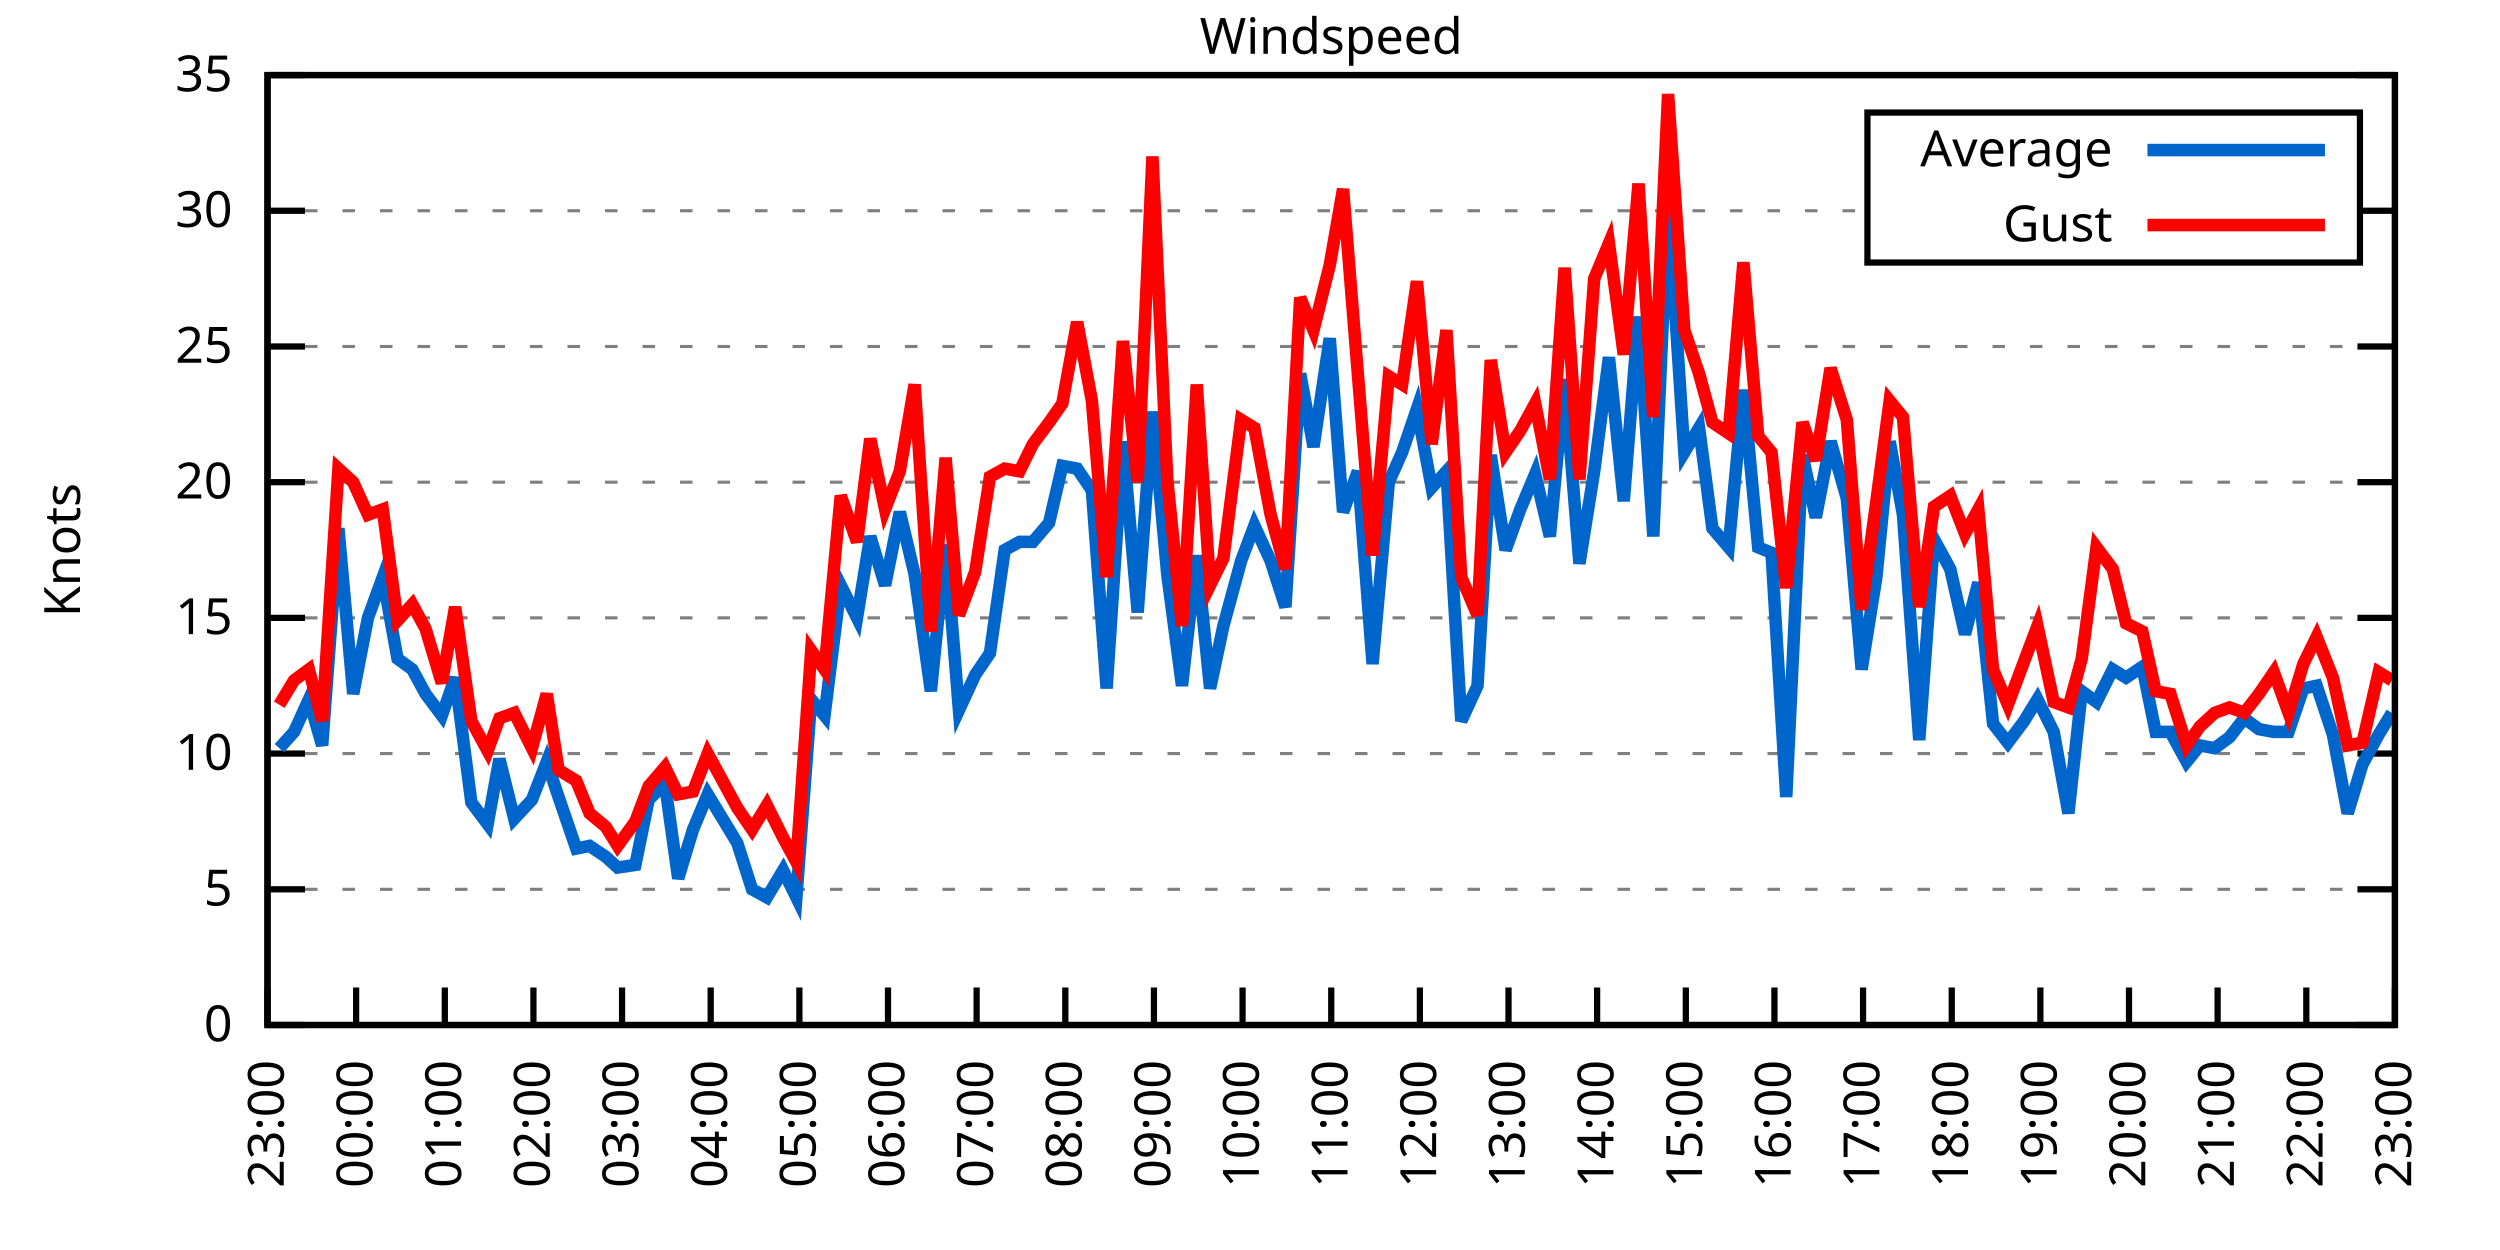
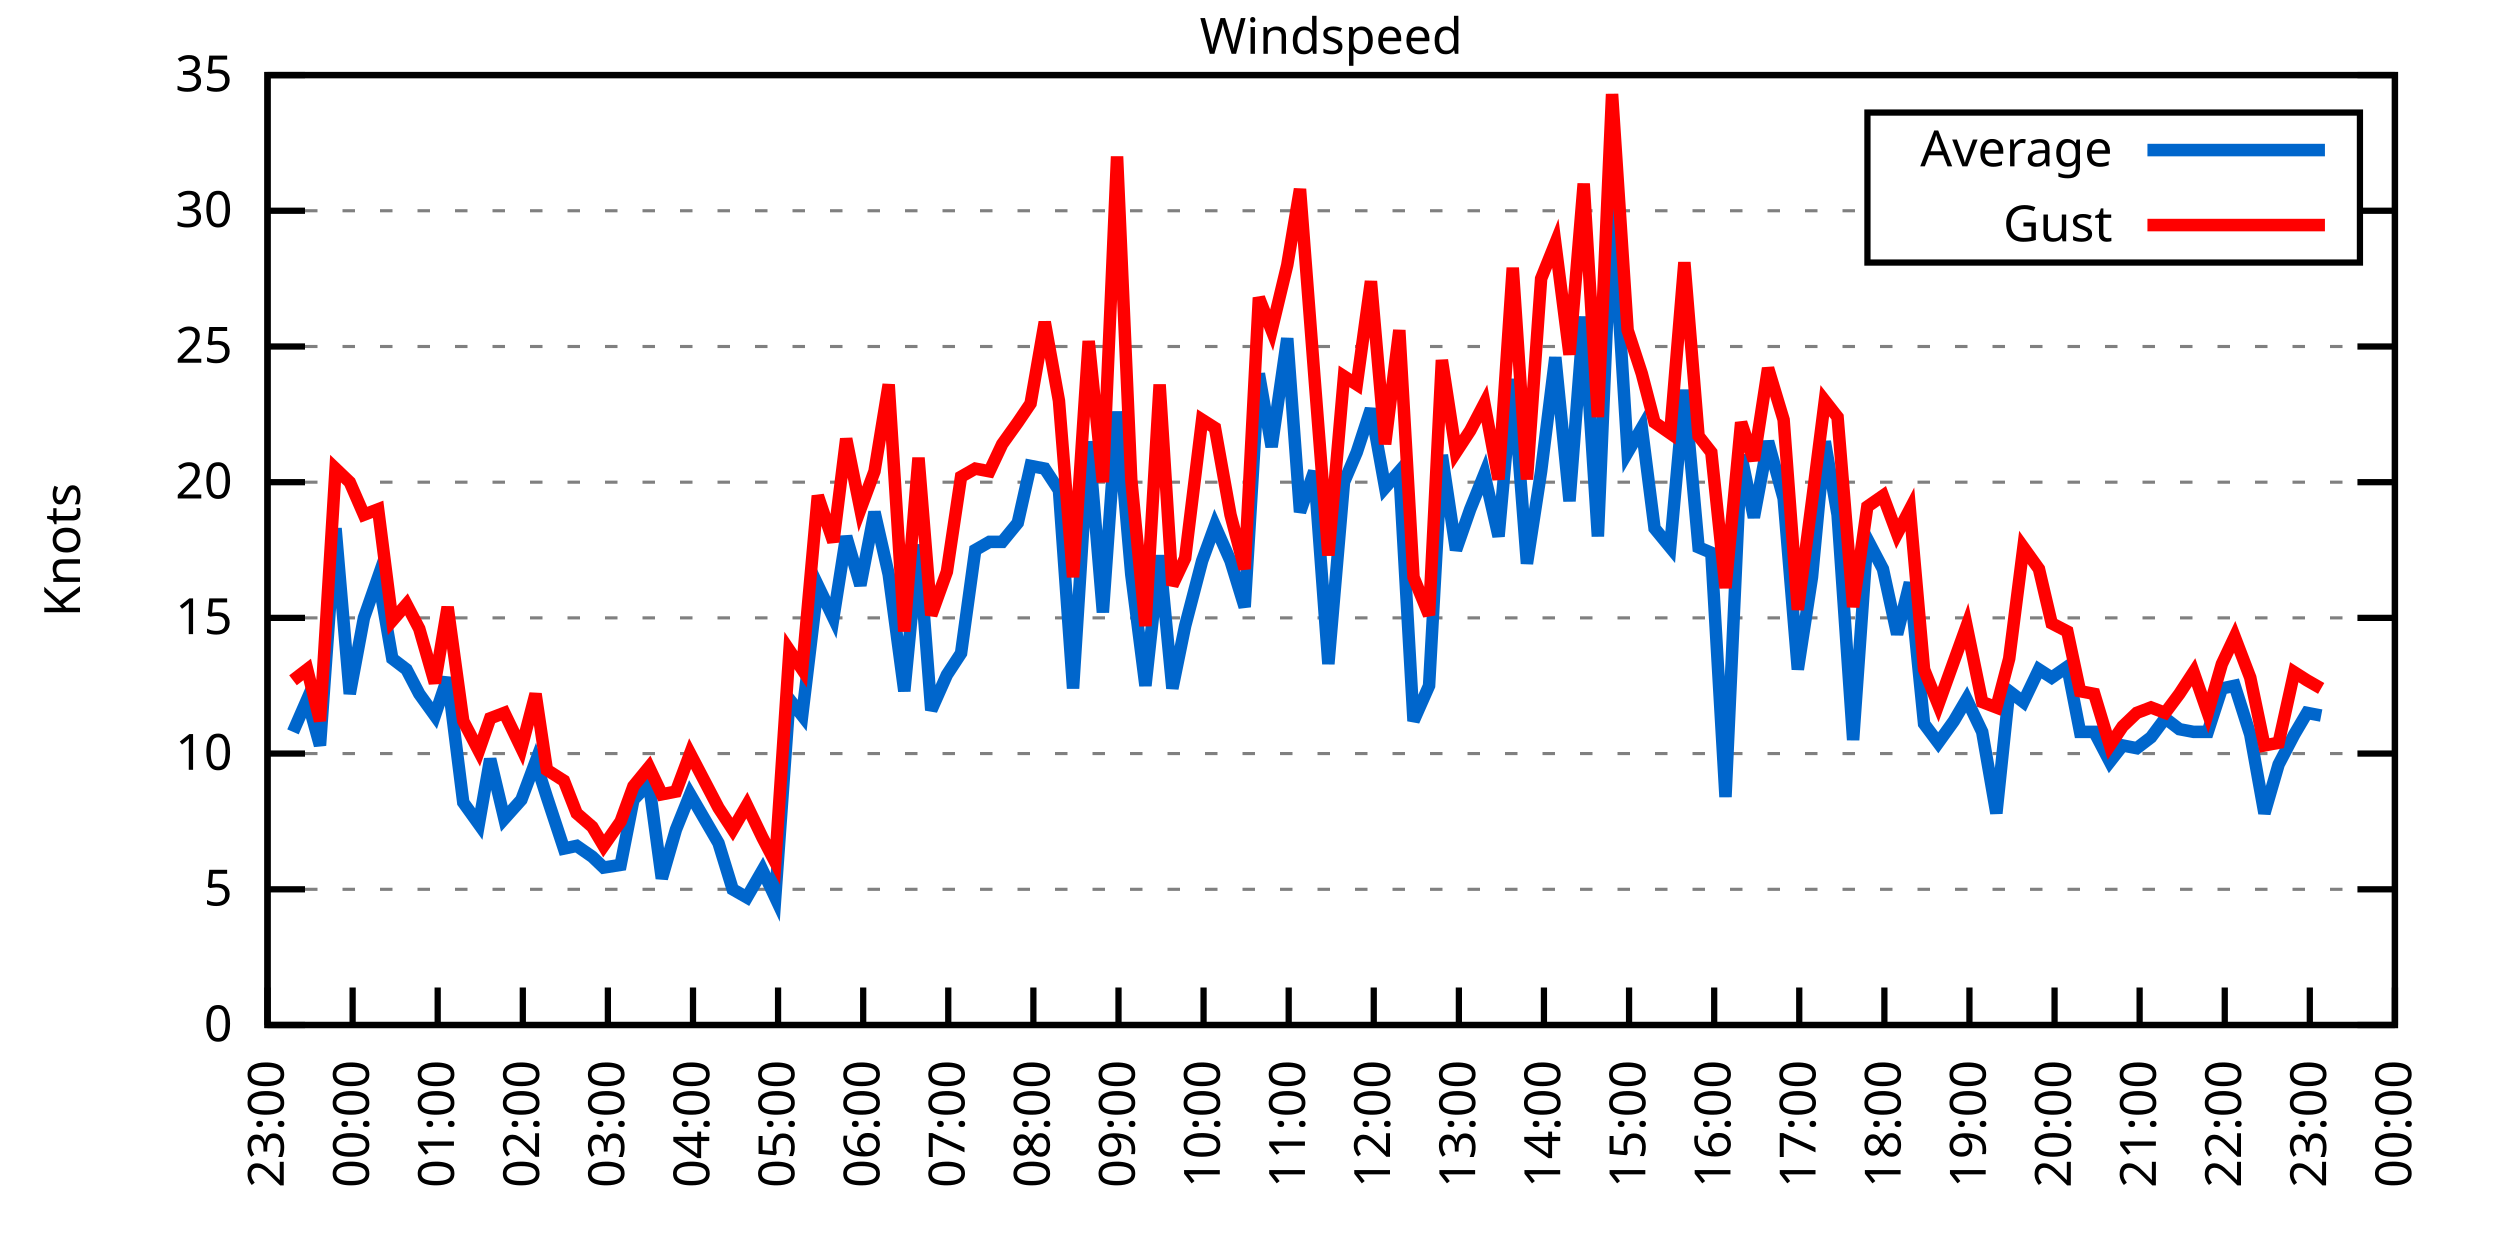
<svg xmlns="http://www.w3.org/2000/svg" xmlns:xlink="http://www.w3.org/1999/xlink" width="400" height="200" viewBox="0 0 400 200">
  <g id="gnuplot_canvas">
    <rect x="0" y="0" width="400" height="200" fill="none" />
    <defs>
      <circle id="gpDot" r="0.5" stroke-width="0.5" stroke="currentColor" />
      <path id="gpPt0" stroke-width="0.333" stroke="currentColor" d="M-1,0 h2 M0,-1 v2" />
      <path id="gpPt1" stroke-width="0.333" stroke="currentColor" d="M-1,-1 L1,1 M1,-1 L-1,1" />
      <path id="gpPt2" stroke-width="0.333" stroke="currentColor" d="M-1,0 L1,0 M0,-1 L0,1 M-1,-1 L1,1 M-1,1 L1,-1" />
      <rect id="gpPt3" stroke-width="0.333" stroke="currentColor" x="-1" y="-1" width="2" height="2" />
      <rect id="gpPt4" stroke-width="0.333" stroke="currentColor" fill="currentColor" x="-1" y="-1" width="2" height="2" />
      <circle id="gpPt5" stroke-width="0.333" stroke="currentColor" cx="0" cy="0" r="1" />
      <use xlink:href="#gpPt5" id="gpPt6" fill="currentColor" stroke="none" />
      <path id="gpPt7" stroke-width="0.333" stroke="currentColor" d="M0,-1.33 L-1.33,0.67 L1.33,0.67 z" />
      <use xlink:href="#gpPt7" id="gpPt8" fill="currentColor" stroke="none" />
      <use xlink:href="#gpPt7" id="gpPt9" stroke="currentColor" transform="rotate(180)" />
      <use xlink:href="#gpPt9" id="gpPt10" fill="currentColor" stroke="none" />
      <use xlink:href="#gpPt3" id="gpPt11" stroke="currentColor" transform="rotate(45)" />
      <use xlink:href="#gpPt11" id="gpPt12" fill="currentColor" stroke="none" />
      <path id="gpPt13" stroke-width="0.333" stroke="currentColor" d="M0,1.330 L1.265,0.411 L0.782,-1.067 L-0.782,-1.076 L-1.265,0.411 z" />
      <use xlink:href="#gpPt13" id="gpPt14" fill="currentColor" stroke="none" />
      <filter id="textbox" filterUnits="objectBoundingBox" x="0" y="0" height="1" width="1">
        <feFlood flood-color="white" flood-opacity="1" result="bgnd" />
        <feComposite in="SourceGraphic" in2="bgnd" operator="atop" />
      </filter>
      <filter id="greybox" filterUnits="objectBoundingBox" x="0" y="0" height="1" width="1">
        <feFlood flood-color="lightgrey" flood-opacity="1" result="grey" />
        <feComposite in="SourceGraphic" in2="grey" operator="atop" />
      </filter>
    </defs>
    <g fill="none" color="white" stroke="currentColor" stroke-width="1.00" stroke-linecap="butt" stroke-linejoin="miter">
</g>
    <g fill="none" color="black" stroke="currentColor" stroke-width="1.00" stroke-linecap="butt" stroke-linejoin="miter">
      <g stroke="none" shape-rendering="crispEdges">
        <polygon fill="rgb(255, 255, 255)" points="42.80,164.00 383.18,164.00 383.18,12.02 42.80,12.02 " />
      </g>
    </g>
    <g fill="none" color="black" stroke="currentColor" stroke-width="1.00" stroke-linecap="butt" stroke-linejoin="miter">
</g>
    <g fill="none" color="black" stroke="black" stroke-width="0.50" stroke-linecap="butt" stroke-linejoin="miter">
</g>
    <g fill="none" color="gray" stroke="currentColor" stroke-width="0.50" stroke-linecap="butt" stroke-linejoin="miter">
      <path stroke="gray" stroke-dasharray="2,4" class="gridline" d="M42.80,164.00 L383.19,164.00  " />
    </g>
    <g fill="none" color="gray" stroke="gray" stroke-width="1.00" stroke-linecap="butt" stroke-linejoin="miter">
</g>
    <g fill="none" color="black" stroke="currentColor" stroke-width="1.00" stroke-linecap="butt" stroke-linejoin="miter">
      <path stroke="black" d="M42.80,164.00 L48.80,164.00 M383.19,164.00 L377.19,164.00  " />
      <g transform="translate(37.20,166.60)" stroke="none" fill="black" font-family="Sans" font-size="8.00" text-anchor="end">
        <text>
          <tspan font-family="Sans"> 0</tspan>
        </text>
      </g>
    </g>
    <g fill="none" color="black" stroke="currentColor" stroke-width="1.00" stroke-linecap="butt" stroke-linejoin="miter">
</g>
    <g fill="none" color="black" stroke="black" stroke-width="0.50" stroke-linecap="butt" stroke-linejoin="miter">
</g>
    <g fill="none" color="gray" stroke="currentColor" stroke-width="0.50" stroke-linecap="butt" stroke-linejoin="miter">
      <path stroke="gray" stroke-dasharray="2,4" class="gridline" d="M42.80,142.29 L383.19,142.29  " />
    </g>
    <g fill="none" color="gray" stroke="gray" stroke-width="1.00" stroke-linecap="butt" stroke-linejoin="miter">
</g>
    <g fill="none" color="black" stroke="currentColor" stroke-width="1.00" stroke-linecap="butt" stroke-linejoin="miter">
      <path stroke="black" d="M42.80,142.29 L48.80,142.29 M383.19,142.29 L377.19,142.29  " />
      <g transform="translate(37.20,144.89)" stroke="none" fill="black" font-family="Sans" font-size="8.00" text-anchor="end">
        <text>
          <tspan font-family="Sans"> 5</tspan>
        </text>
      </g>
    </g>
    <g fill="none" color="black" stroke="currentColor" stroke-width="1.00" stroke-linecap="butt" stroke-linejoin="miter">
</g>
    <g fill="none" color="black" stroke="black" stroke-width="0.50" stroke-linecap="butt" stroke-linejoin="miter">
</g>
    <g fill="none" color="gray" stroke="currentColor" stroke-width="0.50" stroke-linecap="butt" stroke-linejoin="miter">
      <path stroke="gray" stroke-dasharray="2,4" class="gridline" d="M42.80,120.57 L383.19,120.57  " />
    </g>
    <g fill="none" color="gray" stroke="gray" stroke-width="1.00" stroke-linecap="butt" stroke-linejoin="miter">
</g>
    <g fill="none" color="black" stroke="currentColor" stroke-width="1.00" stroke-linecap="butt" stroke-linejoin="miter">
      <path stroke="black" d="M42.80,120.57 L48.80,120.57 M383.19,120.57 L377.19,120.57  " />
      <g transform="translate(37.20,123.17)" stroke="none" fill="black" font-family="Sans" font-size="8.00" text-anchor="end">
        <text>
          <tspan font-family="Sans"> 10</tspan>
        </text>
      </g>
    </g>
    <g fill="none" color="black" stroke="currentColor" stroke-width="1.00" stroke-linecap="butt" stroke-linejoin="miter">
</g>
    <g fill="none" color="black" stroke="black" stroke-width="0.50" stroke-linecap="butt" stroke-linejoin="miter">
</g>
    <g fill="none" color="gray" stroke="currentColor" stroke-width="0.50" stroke-linecap="butt" stroke-linejoin="miter">
      <path stroke="gray" stroke-dasharray="2,4" class="gridline" d="M42.80,98.86 L383.19,98.86  " />
    </g>
    <g fill="none" color="gray" stroke="gray" stroke-width="1.00" stroke-linecap="butt" stroke-linejoin="miter">
</g>
    <g fill="none" color="black" stroke="currentColor" stroke-width="1.00" stroke-linecap="butt" stroke-linejoin="miter">
      <path stroke="black" d="M42.80,98.86 L48.80,98.86 M383.19,98.86 L377.19,98.86  " />
      <g transform="translate(37.20,101.46)" stroke="none" fill="black" font-family="Sans" font-size="8.00" text-anchor="end">
        <text>
          <tspan font-family="Sans"> 15</tspan>
        </text>
      </g>
    </g>
    <g fill="none" color="black" stroke="currentColor" stroke-width="1.00" stroke-linecap="butt" stroke-linejoin="miter">
</g>
    <g fill="none" color="black" stroke="black" stroke-width="0.50" stroke-linecap="butt" stroke-linejoin="miter">
</g>
    <g fill="none" color="gray" stroke="currentColor" stroke-width="0.50" stroke-linecap="butt" stroke-linejoin="miter">
      <path stroke="gray" stroke-dasharray="2,4" class="gridline" d="M42.80,77.15 L383.19,77.15  " />
    </g>
    <g fill="none" color="gray" stroke="gray" stroke-width="1.00" stroke-linecap="butt" stroke-linejoin="miter">
</g>
    <g fill="none" color="black" stroke="currentColor" stroke-width="1.00" stroke-linecap="butt" stroke-linejoin="miter">
      <path stroke="black" d="M42.80,77.15 L48.80,77.15 M383.19,77.15 L377.19,77.15  " />
      <g transform="translate(37.20,79.75)" stroke="none" fill="black" font-family="Sans" font-size="8.00" text-anchor="end">
        <text>
          <tspan font-family="Sans"> 20</tspan>
        </text>
      </g>
    </g>
    <g fill="none" color="black" stroke="currentColor" stroke-width="1.00" stroke-linecap="butt" stroke-linejoin="miter">
</g>
    <g fill="none" color="black" stroke="black" stroke-width="0.50" stroke-linecap="butt" stroke-linejoin="miter">
</g>
    <g fill="none" color="gray" stroke="currentColor" stroke-width="0.50" stroke-linecap="butt" stroke-linejoin="miter">
      <path stroke="gray" stroke-dasharray="2,4" class="gridline" d="M42.80,55.44 L383.19,55.44  " />
    </g>
    <g fill="none" color="gray" stroke="gray" stroke-width="1.00" stroke-linecap="butt" stroke-linejoin="miter">
</g>
    <g fill="none" color="black" stroke="currentColor" stroke-width="1.00" stroke-linecap="butt" stroke-linejoin="miter">
      <path stroke="black" d="M42.80,55.44 L48.80,55.44 M383.19,55.44 L377.19,55.44  " />
      <g transform="translate(37.20,58.04)" stroke="none" fill="black" font-family="Sans" font-size="8.00" text-anchor="end">
        <text>
          <tspan font-family="Sans"> 25</tspan>
        </text>
      </g>
    </g>
    <g fill="none" color="black" stroke="currentColor" stroke-width="1.00" stroke-linecap="butt" stroke-linejoin="miter">
</g>
    <g fill="none" color="black" stroke="black" stroke-width="0.50" stroke-linecap="butt" stroke-linejoin="miter">
</g>
    <g fill="none" color="gray" stroke="currentColor" stroke-width="0.50" stroke-linecap="butt" stroke-linejoin="miter">
      <path stroke="gray" stroke-dasharray="2,4" class="gridline" d="M42.80,33.72 L298.79,33.72 M377.59,33.72 L383.19,33.72  " />
    </g>
    <g fill="none" color="gray" stroke="gray" stroke-width="1.00" stroke-linecap="butt" stroke-linejoin="miter">
</g>
    <g fill="none" color="black" stroke="currentColor" stroke-width="1.00" stroke-linecap="butt" stroke-linejoin="miter">
      <path stroke="black" d="M42.80,33.72 L48.80,33.72 M383.19,33.72 L377.19,33.72  " />
      <g transform="translate(37.20,36.32)" stroke="none" fill="black" font-family="Sans" font-size="8.00" text-anchor="end">
        <text>
          <tspan font-family="Sans"> 30</tspan>
        </text>
      </g>
    </g>
    <g fill="none" color="black" stroke="currentColor" stroke-width="1.00" stroke-linecap="butt" stroke-linejoin="miter">
</g>
    <g fill="none" color="black" stroke="black" stroke-width="0.50" stroke-linecap="butt" stroke-linejoin="miter">
</g>
    <g fill="none" color="gray" stroke="currentColor" stroke-width="0.50" stroke-linecap="butt" stroke-linejoin="miter">
      <path stroke="gray" stroke-dasharray="2,4" class="gridline" d="M42.80,12.01 L383.19,12.01  " />
    </g>
    <g fill="none" color="gray" stroke="gray" stroke-width="1.00" stroke-linecap="butt" stroke-linejoin="miter">
</g>
    <g fill="none" color="black" stroke="currentColor" stroke-width="1.00" stroke-linecap="butt" stroke-linejoin="miter">
      <path stroke="black" d="M42.80,12.01 L48.80,12.01 M383.19,12.01 L377.19,12.01  " />
      <g transform="translate(37.20,14.61)" stroke="none" fill="black" font-family="Sans" font-size="8.00" text-anchor="end">
        <text>
          <tspan font-family="Sans"> 35</tspan>
        </text>
      </g>
    </g>
    <g fill="none" color="black" stroke="currentColor" stroke-width="1.00" stroke-linecap="butt" stroke-linejoin="miter">
      <path stroke="black" d="M42.80,164.00 L42.80,158.00  " />
      <g transform="translate(45.40,169.60) rotate(270.00)" stroke="none" fill="black" font-family="Sans" font-size="8.00" text-anchor="end">
        <text>
          <tspan font-family="Sans">23:00</tspan>
        </text>
      </g>
    </g>
    <g fill="none" color="black" stroke="currentColor" stroke-width="1.00" stroke-linecap="butt" stroke-linejoin="miter">
-       <path stroke="black" d="M56.98,164.00 L56.98,158.00  " />
-       <g transform="translate(59.58,169.60) rotate(270.00)" stroke="none" fill="black" font-family="Sans" font-size="8.00" text-anchor="end">
+       <path stroke="black" d="M56.42,164.00 L56.42,158.00  " />
+       <g transform="translate(59.02,169.60) rotate(270.00)" stroke="none" fill="black" font-family="Sans" font-size="8.00" text-anchor="end">
        <text>
          <tspan font-family="Sans">00:00</tspan>
        </text>
      </g>
    </g>
    <g fill="none" color="black" stroke="currentColor" stroke-width="1.00" stroke-linecap="butt" stroke-linejoin="miter">
-       <path stroke="black" d="M71.17,164.00 L71.17,158.00  " />
-       <g transform="translate(73.77,169.60) rotate(270.00)" stroke="none" fill="black" font-family="Sans" font-size="8.00" text-anchor="end">
+       <path stroke="black" d="M70.03,164.00 L70.03,158.00  " />
+       <g transform="translate(72.63,169.60) rotate(270.00)" stroke="none" fill="black" font-family="Sans" font-size="8.00" text-anchor="end">
        <text>
          <tspan font-family="Sans">01:00</tspan>
        </text>
      </g>
    </g>
    <g fill="none" color="black" stroke="currentColor" stroke-width="1.00" stroke-linecap="butt" stroke-linejoin="miter">
-       <path stroke="black" d="M85.35,164.00 L85.35,158.00  " />
-       <g transform="translate(87.95,169.60) rotate(270.00)" stroke="none" fill="black" font-family="Sans" font-size="8.00" text-anchor="end">
+       <path stroke="black" d="M83.65,164.00 L83.65,158.00  " />
+       <g transform="translate(86.25,169.60) rotate(270.00)" stroke="none" fill="black" font-family="Sans" font-size="8.00" text-anchor="end">
        <text>
          <tspan font-family="Sans">02:00</tspan>
        </text>
      </g>
    </g>
    <g fill="none" color="black" stroke="currentColor" stroke-width="1.00" stroke-linecap="butt" stroke-linejoin="miter">
-       <path stroke="black" d="M99.53,164.00 L99.53,158.00  " />
-       <g transform="translate(102.13,169.60) rotate(270.00)" stroke="none" fill="black" font-family="Sans" font-size="8.00" text-anchor="end">
+       <path stroke="black" d="M97.26,164.00 L97.26,158.00  " />
+       <g transform="translate(99.86,169.60) rotate(270.00)" stroke="none" fill="black" font-family="Sans" font-size="8.00" text-anchor="end">
        <text>
          <tspan font-family="Sans">03:00</tspan>
        </text>
      </g>
    </g>
    <g fill="none" color="black" stroke="currentColor" stroke-width="1.00" stroke-linecap="butt" stroke-linejoin="miter">
-       <path stroke="black" d="M113.71,164.00 L113.71,158.00  " />
-       <g transform="translate(116.31,169.60) rotate(270.00)" stroke="none" fill="black" font-family="Sans" font-size="8.00" text-anchor="end">
+       <path stroke="black" d="M110.88,164.00 L110.88,158.00  " />
+       <g transform="translate(113.48,169.60) rotate(270.00)" stroke="none" fill="black" font-family="Sans" font-size="8.00" text-anchor="end">
        <text>
          <tspan font-family="Sans">04:00</tspan>
        </text>
      </g>
    </g>
    <g fill="none" color="black" stroke="currentColor" stroke-width="1.00" stroke-linecap="butt" stroke-linejoin="miter">
-       <path stroke="black" d="M127.90,164.00 L127.90,158.00  " />
-       <g transform="translate(130.50,169.60) rotate(270.00)" stroke="none" fill="black" font-family="Sans" font-size="8.00" text-anchor="end">
+       <path stroke="black" d="M124.49,164.00 L124.49,158.00  " />
+       <g transform="translate(127.09,169.60) rotate(270.00)" stroke="none" fill="black" font-family="Sans" font-size="8.00" text-anchor="end">
        <text>
          <tspan font-family="Sans">05:00</tspan>
        </text>
      </g>
    </g>
    <g fill="none" color="black" stroke="currentColor" stroke-width="1.00" stroke-linecap="butt" stroke-linejoin="miter">
-       <path stroke="black" d="M142.08,164.00 L142.08,158.00  " />
-       <g transform="translate(144.68,169.60) rotate(270.00)" stroke="none" fill="black" font-family="Sans" font-size="8.00" text-anchor="end">
+       <path stroke="black" d="M138.11,164.00 L138.11,158.00  " />
+       <g transform="translate(140.71,169.60) rotate(270.00)" stroke="none" fill="black" font-family="Sans" font-size="8.00" text-anchor="end">
        <text>
          <tspan font-family="Sans">06:00</tspan>
        </text>
      </g>
    </g>
    <g fill="none" color="black" stroke="currentColor" stroke-width="1.00" stroke-linecap="butt" stroke-linejoin="miter">
-       <path stroke="black" d="M156.26,164.00 L156.26,158.00  " />
-       <g transform="translate(158.86,169.60) rotate(270.00)" stroke="none" fill="black" font-family="Sans" font-size="8.00" text-anchor="end">
+       <path stroke="black" d="M151.72,164.00 L151.72,158.00  " />
+       <g transform="translate(154.32,169.60) rotate(270.00)" stroke="none" fill="black" font-family="Sans" font-size="8.00" text-anchor="end">
        <text>
          <tspan font-family="Sans">07:00</tspan>
        </text>
      </g>
    </g>
    <g fill="none" color="black" stroke="currentColor" stroke-width="1.00" stroke-linecap="butt" stroke-linejoin="miter">
-       <path stroke="black" d="M170.45,164.00 L170.45,158.00  " />
-       <g transform="translate(173.05,169.60) rotate(270.00)" stroke="none" fill="black" font-family="Sans" font-size="8.00" text-anchor="end">
+       <path stroke="black" d="M165.34,164.00 L165.34,158.00  " />
+       <g transform="translate(167.94,169.60) rotate(270.00)" stroke="none" fill="black" font-family="Sans" font-size="8.00" text-anchor="end">
        <text>
          <tspan font-family="Sans">08:00</tspan>
        </text>
      </g>
    </g>
    <g fill="none" color="black" stroke="currentColor" stroke-width="1.00" stroke-linecap="butt" stroke-linejoin="miter">
-       <path stroke="black" d="M184.63,164.00 L184.63,158.00  " />
-       <g transform="translate(187.23,169.60) rotate(270.00)" stroke="none" fill="black" font-family="Sans" font-size="8.00" text-anchor="end">
+       <path stroke="black" d="M178.96,164.00 L178.96,158.00  " />
+       <g transform="translate(181.56,169.60) rotate(270.00)" stroke="none" fill="black" font-family="Sans" font-size="8.00" text-anchor="end">
        <text>
          <tspan font-family="Sans">09:00</tspan>
        </text>
      </g>
    </g>
    <g fill="none" color="black" stroke="currentColor" stroke-width="1.00" stroke-linecap="butt" stroke-linejoin="miter">
-       <path stroke="black" d="M198.81,164.00 L198.81,158.00  " />
-       <g transform="translate(201.41,169.60) rotate(270.00)" stroke="none" fill="black" font-family="Sans" font-size="8.00" text-anchor="end">
+       <path stroke="black" d="M192.57,164.00 L192.57,158.00  " />
+       <g transform="translate(195.17,169.60) rotate(270.00)" stroke="none" fill="black" font-family="Sans" font-size="8.00" text-anchor="end">
        <text>
          <tspan font-family="Sans">10:00</tspan>
        </text>
      </g>
    </g>
    <g fill="none" color="black" stroke="currentColor" stroke-width="1.00" stroke-linecap="butt" stroke-linejoin="miter">
-       <path stroke="black" d="M213.00,164.00 L213.00,158.00  " />
-       <g transform="translate(215.60,169.60) rotate(270.00)" stroke="none" fill="black" font-family="Sans" font-size="8.00" text-anchor="end">
+       <path stroke="black" d="M206.19,164.00 L206.19,158.00  " />
+       <g transform="translate(208.79,169.60) rotate(270.00)" stroke="none" fill="black" font-family="Sans" font-size="8.00" text-anchor="end">
        <text>
          <tspan font-family="Sans">11:00</tspan>
        </text>
      </g>
    </g>
    <g fill="none" color="black" stroke="currentColor" stroke-width="1.00" stroke-linecap="butt" stroke-linejoin="miter">
-       <path stroke="black" d="M227.18,164.00 L227.18,158.00  " />
-       <g transform="translate(229.78,169.60) rotate(270.00)" stroke="none" fill="black" font-family="Sans" font-size="8.00" text-anchor="end">
+       <path stroke="black" d="M219.80,164.00 L219.80,158.00  " />
+       <g transform="translate(222.40,169.60) rotate(270.00)" stroke="none" fill="black" font-family="Sans" font-size="8.00" text-anchor="end">
        <text>
          <tspan font-family="Sans">12:00</tspan>
        </text>
      </g>
    </g>
    <g fill="none" color="black" stroke="currentColor" stroke-width="1.00" stroke-linecap="butt" stroke-linejoin="miter">
-       <path stroke="black" d="M241.36,164.00 L241.36,158.00  " />
-       <g transform="translate(243.96,169.60) rotate(270.00)" stroke="none" fill="black" font-family="Sans" font-size="8.00" text-anchor="end">
+       <path stroke="black" d="M233.42,164.00 L233.42,158.00  " />
+       <g transform="translate(236.02,169.60) rotate(270.00)" stroke="none" fill="black" font-family="Sans" font-size="8.00" text-anchor="end">
        <text>
          <tspan font-family="Sans">13:00</tspan>
        </text>
      </g>
    </g>
    <g fill="none" color="black" stroke="currentColor" stroke-width="1.00" stroke-linecap="butt" stroke-linejoin="miter">
-       <path stroke="black" d="M255.54,164.00 L255.54,158.00  " />
-       <g transform="translate(258.14,169.60) rotate(270.00)" stroke="none" fill="black" font-family="Sans" font-size="8.00" text-anchor="end">
+       <path stroke="black" d="M247.03,164.00 L247.03,158.00  " />
+       <g transform="translate(249.63,169.60) rotate(270.00)" stroke="none" fill="black" font-family="Sans" font-size="8.00" text-anchor="end">
        <text>
          <tspan font-family="Sans">14:00</tspan>
        </text>
      </g>
    </g>
    <g fill="none" color="black" stroke="currentColor" stroke-width="1.00" stroke-linecap="butt" stroke-linejoin="miter">
-       <path stroke="black" d="M269.73,164.00 L269.73,158.00  " />
-       <g transform="translate(272.33,169.60) rotate(270.00)" stroke="none" fill="black" font-family="Sans" font-size="8.00" text-anchor="end">
+       <path stroke="black" d="M260.65,164.00 L260.65,158.00  " />
+       <g transform="translate(263.25,169.60) rotate(270.00)" stroke="none" fill="black" font-family="Sans" font-size="8.00" text-anchor="end">
        <text>
          <tspan font-family="Sans">15:00</tspan>
        </text>
      </g>
    </g>
    <g fill="none" color="black" stroke="currentColor" stroke-width="1.00" stroke-linecap="butt" stroke-linejoin="miter">
-       <path stroke="black" d="M283.91,164.00 L283.91,158.00  " />
-       <g transform="translate(286.51,169.60) rotate(270.00)" stroke="none" fill="black" font-family="Sans" font-size="8.00" text-anchor="end">
+       <path stroke="black" d="M274.27,164.00 L274.27,158.00  " />
+       <g transform="translate(276.87,169.60) rotate(270.00)" stroke="none" fill="black" font-family="Sans" font-size="8.00" text-anchor="end">
        <text>
          <tspan font-family="Sans">16:00</tspan>
        </text>
      </g>
    </g>
    <g fill="none" color="black" stroke="currentColor" stroke-width="1.00" stroke-linecap="butt" stroke-linejoin="miter">
-       <path stroke="black" d="M298.09,164.00 L298.09,158.00  " />
-       <g transform="translate(300.69,169.60) rotate(270.00)" stroke="none" fill="black" font-family="Sans" font-size="8.00" text-anchor="end">
+       <path stroke="black" d="M287.88,164.00 L287.88,158.00  " />
+       <g transform="translate(290.48,169.60) rotate(270.00)" stroke="none" fill="black" font-family="Sans" font-size="8.00" text-anchor="end">
        <text>
          <tspan font-family="Sans">17:00</tspan>
        </text>
      </g>
    </g>
    <g fill="none" color="black" stroke="currentColor" stroke-width="1.00" stroke-linecap="butt" stroke-linejoin="miter">
-       <path stroke="black" d="M312.28,164.00 L312.28,158.00  " />
-       <g transform="translate(314.88,169.60) rotate(270.00)" stroke="none" fill="black" font-family="Sans" font-size="8.00" text-anchor="end">
+       <path stroke="black" d="M301.50,164.00 L301.50,158.00  " />
+       <g transform="translate(304.10,169.60) rotate(270.00)" stroke="none" fill="black" font-family="Sans" font-size="8.00" text-anchor="end">
        <text>
          <tspan font-family="Sans">18:00</tspan>
        </text>
      </g>
    </g>
    <g fill="none" color="black" stroke="currentColor" stroke-width="1.00" stroke-linecap="butt" stroke-linejoin="miter">
-       <path stroke="black" d="M326.46,164.00 L326.46,158.00  " />
-       <g transform="translate(329.06,169.60) rotate(270.00)" stroke="none" fill="black" font-family="Sans" font-size="8.00" text-anchor="end">
+       <path stroke="black" d="M315.11,164.00 L315.11,158.00  " />
+       <g transform="translate(317.71,169.60) rotate(270.00)" stroke="none" fill="black" font-family="Sans" font-size="8.00" text-anchor="end">
        <text>
          <tspan font-family="Sans">19:00</tspan>
        </text>
      </g>
    </g>
    <g fill="none" color="black" stroke="currentColor" stroke-width="1.00" stroke-linecap="butt" stroke-linejoin="miter">
-       <path stroke="black" d="M340.64,164.00 L340.64,158.00  " />
-       <g transform="translate(343.24,169.60) rotate(270.00)" stroke="none" fill="black" font-family="Sans" font-size="8.00" text-anchor="end">
+       <path stroke="black" d="M328.73,164.00 L328.73,158.00  " />
+       <g transform="translate(331.33,169.60) rotate(270.00)" stroke="none" fill="black" font-family="Sans" font-size="8.00" text-anchor="end">
        <text>
          <tspan font-family="Sans">20:00</tspan>
        </text>
      </g>
    </g>
    <g fill="none" color="black" stroke="currentColor" stroke-width="1.00" stroke-linecap="butt" stroke-linejoin="miter">
-       <path stroke="black" d="M354.82,164.00 L354.82,158.00  " />
-       <g transform="translate(357.42,169.60) rotate(270.00)" stroke="none" fill="black" font-family="Sans" font-size="8.00" text-anchor="end">
+       <path stroke="black" d="M342.34,164.00 L342.34,158.00  " />
+       <g transform="translate(344.94,169.60) rotate(270.00)" stroke="none" fill="black" font-family="Sans" font-size="8.00" text-anchor="end">
        <text>
          <tspan font-family="Sans">21:00</tspan>
        </text>
      </g>
    </g>
    <g fill="none" color="black" stroke="currentColor" stroke-width="1.00" stroke-linecap="butt" stroke-linejoin="miter">
-       <path stroke="black" d="M369.01,164.00 L369.01,158.00  " />
-       <g transform="translate(371.61,169.60) rotate(270.00)" stroke="none" fill="black" font-family="Sans" font-size="8.00" text-anchor="end">
+       <path stroke="black" d="M355.96,164.00 L355.96,158.00  " />
+       <g transform="translate(358.56,169.60) rotate(270.00)" stroke="none" fill="black" font-family="Sans" font-size="8.00" text-anchor="end">
        <text>
          <tspan font-family="Sans">22:00</tspan>
+         </text>
+       </g>
+     </g>
+     <g fill="none" color="black" stroke="currentColor" stroke-width="1.00" stroke-linecap="butt" stroke-linejoin="miter">
+       <path stroke="black" d="M369.57,164.00 L369.57,158.00  " />
+       <g transform="translate(372.17,169.60) rotate(270.00)" stroke="none" fill="black" font-family="Sans" font-size="8.00" text-anchor="end">
+         <text>
+           <tspan font-family="Sans">23:00</tspan>
        </text>
      </g>
    </g>
    <g fill="none" color="black" stroke="currentColor" stroke-width="1.00" stroke-linecap="butt" stroke-linejoin="miter">
      <path stroke="black" d="M383.19,164.00 L383.19,158.00  " />
      <g transform="translate(385.79,169.60) rotate(270.00)" stroke="none" fill="black" font-family="Sans" font-size="8.00" text-anchor="end">
        <text>
-           <tspan font-family="Sans">23:00</tspan>
+           <tspan font-family="Sans">00:00</tspan>
        </text>
      </g>
    </g>
    <g fill="none" color="black" stroke="currentColor" stroke-width="1.00" stroke-linecap="butt" stroke-linejoin="miter">
</g>
    <g fill="none" color="black" stroke="currentColor" stroke-width="1.00" stroke-linecap="butt" stroke-linejoin="miter">
      <path stroke="black" d="M42.80,12.01 L42.80,164.00 L383.19,164.00 L383.19,12.01 L42.80,12.01 Z  " />
    </g>
    <g fill="none" color="black" stroke="currentColor" stroke-width="1.00" stroke-linecap="butt" stroke-linejoin="miter">
</g>
    <g fill="none" color="black" stroke="currentColor" stroke-width="1.00" stroke-linecap="butt" stroke-linejoin="miter">
      <path stroke="black" d="M298.79,42.01 L298.79,18.01 L377.59,18.01 L377.59,42.01 L298.79,42.01 Z  " />
    </g>
    <g id="Windspeed_plot_1">
      <g fill="none" color="white" stroke="black" stroke-width="2.00" stroke-linecap="butt" stroke-linejoin="miter">
</g>
      <g fill="none" color="black" stroke="currentColor" stroke-width="2.00" stroke-linecap="butt" stroke-linejoin="miter">
        <g transform="translate(337.99,26.61)" stroke="none" fill="black" font-family="Sans" font-size="8.00" text-anchor="end">
          <text>
            <tspan font-family="Sans">Average</tspan>
          </text>
        </g>
      </g>
      <g fill="none" color="black" stroke="currentColor" stroke-width="2.00" stroke-linecap="butt" stroke-linejoin="miter">
-         <path stroke="rgb(  0, 102, 204)" d="M343.59,24.01 L371.99,24.01 M44.69,119.71 L47.05,117.10 L49.42,111.89 L51.55,119.27 L54.15,84.53 L56.51,111.02   L58.87,98.86 L61.24,92.35 L63.60,105.38 L65.97,107.11 L68.09,111.02 L70.69,114.49 L72.82,108.42 L75.42,128.39   L78.02,131.86 L79.91,121.44 L82.28,131.00 L85.11,127.96 L87.48,121.88 L89.37,127.52 L92.20,135.77 L94.33,135.34   L96.93,137.08 L98.82,138.81 L101.66,138.38 L103.79,127.96 L106.39,125.35 L108.51,140.55 L110.88,132.73 L113.24,127.09   L117.97,134.90 L120.33,142.29 L122.70,143.59 L125.30,139.25 L127.42,143.59 L129.79,111.89 L131.92,114.49 L134.52,93.65   L137.12,98.86 L139.24,85.83 L141.61,93.65 L143.97,81.93 L146.34,91.91 L148.94,110.59 L151.30,87.14 L153.43,113.63   L156.03,107.98 L158.39,104.51 L160.75,88.00 L163.12,86.70 L165.25,86.70 L167.85,83.66 L169.97,74.54 L172.34,74.98   L174.70,78.45 L177.06,110.15 L179.67,70.63 L182.03,97.99 L184.39,65.86 L186.76,91.91 L189.12,109.72 L191.48,88.87   L193.61,110.15 L195.74,100.16 L198.58,89.74 L200.70,84.10 L203.30,89.74 L205.67,97.12 L208.03,59.78 L210.16,71.50   L212.76,54.13 L214.89,81.93 L217.25,75.41 L219.61,106.24 L222.21,77.15 L224.34,72.37 L226.71,65.42 L229.07,78.02   L231.43,75.41 L233.80,115.36 L236.40,109.72 L238.52,72.81 L240.89,88.00 L243.25,81.49 L245.62,75.85 L247.98,85.83   L250.34,60.65 L252.71,90.18 L255.07,75.41 L257.43,57.17 L259.80,80.19 L262.16,50.66 L264.53,85.83 L266.89,32.42   L269.49,72.37 L271.85,68.46 L273.98,84.53 L276.58,87.57 L278.95,62.38 L281.31,87.57 L283.44,88.44 L285.80,127.52   L288.40,72.81 L290.53,82.79 L292.89,70.63 L295.49,79.75 L297.86,107.11 L300.22,92.35 L302.35,70.63 L304.47,82.36   L307.08,118.40 L309.44,86.27 L312.04,91.04 L314.40,101.47 L316.53,93.22 L318.89,115.80 L321.26,118.84 L323.86,115.36   L325.99,111.89 L328.59,117.10 L330.95,130.13 L333.08,110.59 L335.44,112.32 L338.04,107.11 L340.17,108.42 L342.77,106.68   L344.90,117.10 L347.26,117.10 L349.86,121.88 L351.99,119.27 L354.35,119.71 L356.72,117.97 L359.08,114.93 L361.44,116.67   L363.81,117.10 L366.17,117.10 L368.53,110.15 L370.66,109.72 L373.26,117.53 L375.63,130.13 L377.99,122.31 L380.59,117.53   L382.72,114.06  " />
+         <path stroke="rgb(  0, 102, 204)" d="M343.59,24.01 L371.99,24.01 M46.88,117.10 L49.15,111.89 L51.20,119.27 L53.69,84.53 L55.96,111.02 L58.23,98.86   L60.50,92.35 L62.77,105.38 L65.04,107.11 L67.08,111.02 L69.58,114.49 L71.62,108.42 L74.12,128.39 L76.61,131.86   L78.43,121.44 L80.70,131.00 L83.42,127.96 L85.69,121.88 L87.50,127.52 L90.23,135.77 L92.27,135.34 L94.77,137.08   L96.58,138.81 L99.30,138.38 L101.35,127.96 L103.84,125.35 L105.89,140.55 L108.15,132.73 L110.42,127.09 L114.96,134.90   L117.23,142.29 L119.50,143.59 L122.00,139.25 L124.04,143.59 L126.31,111.89 L128.35,114.49 L130.85,93.65 L133.34,98.86   L135.39,85.83 L137.66,93.65 L139.92,81.93 L142.19,91.91 L144.69,110.59 L146.96,87.14 L149.00,113.63 L151.50,107.98   L153.77,104.51 L156.04,88.00 L158.31,86.70 L160.35,86.70 L162.84,83.66 L164.89,74.54 L167.16,74.98 L169.43,78.45   L171.69,110.15 L174.19,70.63 L176.46,97.99 L178.73,65.86 L181.00,91.91 L183.27,109.72 L185.54,88.87 L187.58,110.15   L189.62,100.16 L192.34,89.74 L194.39,84.10 L196.88,89.74 L199.15,97.12 L201.42,59.78 L203.46,71.50 L205.96,54.13   L208.00,81.93 L210.27,75.41 L212.54,106.24 L215.04,77.15 L217.08,72.37 L219.35,65.42 L221.62,78.02 L223.89,75.41   L226.16,115.36 L228.65,109.72 L230.70,72.81 L232.96,88.00 L235.23,81.49 L237.50,75.85 L239.77,85.83 L242.04,60.65   L244.31,90.18 L246.58,75.41 L248.85,57.17 L251.12,80.19 L253.39,50.66 L255.66,85.83 L257.93,32.42 L260.42,72.37   L262.69,68.46 L264.73,84.53 L267.23,87.57 L269.50,62.38 L271.77,87.57 L273.81,88.44 L276.08,127.52 L278.58,72.81   L280.62,82.79 L282.89,70.63 L285.38,79.75 L287.65,107.11 L289.92,92.35 L291.97,70.63 L294.01,82.36 L296.50,118.40   L298.77,86.27 L301.27,91.04 L303.54,101.47 L305.58,93.22 L307.85,115.80 L310.12,118.84 L312.62,115.36 L314.66,111.89   L317.15,117.10 L319.42,130.13 L321.47,110.59 L323.74,112.32 L326.23,107.11 L328.27,108.42 L330.77,106.68 L332.81,117.10   L335.08,117.10 L337.58,121.88 L339.62,119.27 L341.89,119.71 L344.16,117.97 L346.43,114.93 L348.70,116.67 L350.97,117.10   L353.24,117.10 L355.50,110.15 L357.55,109.72 L360.04,117.53 L362.31,130.13 L364.58,122.31 L367.08,117.53 L369.12,114.06   L371.39,114.49  " />
      </g>
    </g>
    <g id="Windspeed_plot_2">
      <g fill="none" color="black" stroke="currentColor" stroke-width="2.00" stroke-linecap="butt" stroke-linejoin="miter">
        <g transform="translate(337.99,38.61)" stroke="none" fill="black" font-family="Sans" font-size="8.00" text-anchor="end">
          <text>
            <tspan font-family="Sans">Gust</tspan>
          </text>
        </g>
      </g>
      <g fill="none" color="black" stroke="currentColor" stroke-width="2.00" stroke-linecap="butt" stroke-linejoin="miter">
-         <path stroke="rgb(255,   0,   0)" d="M343.59,36.01 L371.99,36.01 M44.69,112.76 L47.05,108.85 L49.42,107.11 L51.55,115.36 L54.15,74.98 L56.51,77.15   L58.87,82.36 L61.24,81.49 L63.60,99.30 L65.97,96.69 L68.09,100.60 L70.69,109.28 L72.82,97.12 L75.42,115.36   L78.02,120.14 L79.91,114.93 L82.28,114.06 L85.11,119.71 L87.48,111.02 L89.37,123.18 L92.20,124.92 L94.33,130.13   L96.93,132.30 L98.82,135.34 L101.66,131.43 L103.79,125.79 L106.39,122.75 L108.51,127.09 L110.88,126.65 L113.24,120.57   L117.97,129.26 L120.33,132.73 L122.70,128.83 L125.30,134.04 L127.42,137.94 L129.79,104.07 L131.92,107.11 L134.52,79.32   L137.12,86.70 L139.24,70.20 L141.61,81.49 L143.97,75.41 L146.34,61.52 L148.94,101.03 L151.30,73.24 L153.43,98.43   L156.03,91.48 L158.39,76.28 L160.75,74.98 L163.12,75.41 L165.25,71.07 L167.85,67.59 L169.97,64.56 L172.34,51.53   L174.70,64.12 L177.06,92.35 L179.67,54.57 L182.03,77.15 L184.39,25.04 L186.76,76.71 L189.12,100.16 L191.48,61.52   L193.61,93.65 L195.74,89.31 L198.58,67.16 L200.70,68.46 L203.30,82.36 L205.67,91.04 L208.03,47.62 L210.16,52.83   L212.76,42.41 L214.89,30.25 L217.25,59.78 L219.61,88.87 L222.21,60.21 L224.34,61.52 L226.71,45.01 L229.07,71.07   L231.43,52.83 L233.80,92.35 L236.40,98.43 L238.52,57.61 L240.89,72.37 L243.25,68.90 L245.62,64.56 L247.98,76.71   L250.34,42.84 L252.71,76.71 L255.07,44.58 L257.43,38.93 L259.80,56.74 L262.16,29.38 L264.53,66.73 L266.89,15.05   L269.49,52.83 L271.85,59.78 L273.98,67.59 L276.58,69.33 L278.95,41.97 L281.31,69.77 L283.44,72.37 L285.80,94.08   L288.40,67.59 L290.53,73.67 L292.89,58.91 L295.49,67.16 L297.86,97.56 L300.22,80.19 L302.35,64.12 L304.47,66.73   L307.08,97.12 L309.44,81.06 L312.04,79.32 L314.40,85.40 L316.53,81.49 L318.89,107.11 L321.26,112.76 L323.86,105.81   L325.99,100.16 L328.59,112.32 L330.95,113.19 L333.08,105.38 L335.44,87.57 L338.04,91.04 L340.17,99.73 L342.77,101.03   L344.90,110.59 L347.26,111.02 L349.86,119.27 L351.99,116.23 L354.35,114.06 L356.72,113.19 L359.08,114.06 L361.44,111.02   L363.81,107.55 L366.17,114.06 L368.53,106.24 L370.66,101.90 L373.26,108.42 L375.63,119.27 L377.99,118.84 L380.59,107.55   L382.72,108.85  " />
+         <path stroke="rgb(255,   0,   0)" d="M343.59,36.01 L371.99,36.01 M46.88,108.85 L49.15,107.11 L51.20,115.36 L53.69,74.98 L55.96,77.15 L58.23,82.36   L60.50,81.49 L62.77,99.30 L65.04,96.69 L67.08,100.60 L69.58,109.28 L71.62,97.12 L74.12,115.36 L76.61,120.14   L78.43,114.93 L80.70,114.06 L83.42,119.71 L85.69,111.02 L87.50,123.18 L90.23,124.92 L92.27,130.13 L94.77,132.30   L96.58,135.34 L99.30,131.43 L101.35,125.79 L103.84,122.75 L105.89,127.09 L108.15,126.65 L110.42,120.57 L114.96,129.26   L117.23,132.73 L119.50,128.83 L122.00,134.04 L124.04,137.94 L126.31,104.07 L128.35,107.11 L130.85,79.32 L133.34,86.70   L135.39,70.20 L137.66,81.49 L139.92,75.41 L142.19,61.52 L144.69,101.03 L146.96,73.24 L149.00,98.43 L151.50,91.48   L153.77,76.28 L156.04,74.98 L158.31,75.41 L160.35,71.07 L162.84,67.59 L164.89,64.56 L167.16,51.53 L169.43,64.12   L171.69,92.35 L174.19,54.57 L176.46,77.15 L178.73,25.04 L181.00,76.71 L183.27,100.16 L185.54,61.52 L187.58,93.65   L189.62,89.31 L192.34,67.16 L194.39,68.46 L196.88,82.36 L199.15,91.04 L201.42,47.62 L203.46,52.83 L205.96,42.41   L208.00,30.25 L210.27,59.78 L212.54,88.87 L215.04,60.21 L217.08,61.52 L219.35,45.01 L221.62,71.07 L223.89,52.83   L226.16,92.35 L228.65,98.43 L230.70,57.61 L232.96,72.37 L235.23,68.90 L237.50,64.56 L239.77,76.71 L242.04,42.84   L244.31,76.71 L246.58,44.58 L248.85,38.93 L251.12,56.74 L253.39,29.38 L255.66,66.73 L257.93,15.05 L260.42,52.83   L262.69,59.78 L264.73,67.59 L267.23,69.33 L269.50,41.97 L271.77,69.77 L273.81,72.37 L276.08,94.08 L278.58,67.59   L280.62,73.67 L282.89,58.91 L285.38,67.16 L287.65,97.56 L289.92,80.19 L291.97,64.12 L294.01,66.73 L296.50,97.12   L298.77,81.06 L301.27,79.32 L303.54,85.40 L305.58,81.49 L307.85,107.11 L310.12,112.76 L312.62,105.81 L314.66,100.16   L317.15,112.32 L319.42,113.19 L321.47,105.38 L323.74,87.57 L326.23,91.04 L328.27,99.73 L330.77,101.03 L332.81,110.59   L335.08,111.02 L337.58,119.27 L339.62,116.23 L341.89,114.06 L344.16,113.19 L346.43,114.06 L348.70,111.02 L350.97,107.55   L353.24,114.06 L355.50,106.24 L357.55,101.90 L360.04,108.42 L362.31,119.27 L364.58,118.84 L367.08,107.55 L369.12,108.85   L371.39,110.15  " />
      </g>
    </g>
    <g fill="none" color="black" stroke="currentColor" stroke-width="2.00" stroke-linecap="butt" stroke-linejoin="miter">
</g>
    <g fill="none" color="black" stroke="black" stroke-width="1.00" stroke-linecap="butt" stroke-linejoin="miter">
</g>
    <g fill="none" color="black" stroke="currentColor" stroke-width="1.00" stroke-linecap="butt" stroke-linejoin="miter">
      <path stroke="black" d="M42.80,12.01 L42.80,164.00 L383.19,164.00 L383.19,12.01 L42.80,12.01 Z  " />
      <g transform="translate(12.80,88.01) rotate(270.00)" stroke="none" fill="black" font-family="Sans" font-size="8.00" text-anchor="middle">
        <text>
          <tspan font-family="Sans">Knots</tspan>
        </text>
      </g>
    </g>
    <g fill="none" color="black" stroke="currentColor" stroke-width="1.00" stroke-linecap="butt" stroke-linejoin="miter">
</g>
    <g fill="none" color="black" stroke="currentColor" stroke-width="1.00" stroke-linecap="butt" stroke-linejoin="miter">
      <g transform="translate(212.99,8.61)" stroke="none" fill="black" font-family="Sans" font-size="8.00" text-anchor="middle">
        <text>
          <tspan font-family="Sans">Windspeed</tspan>
        </text>
      </g>
    </g>
    <g fill="none" color="black" stroke="currentColor" stroke-width="1.00" stroke-linecap="butt" stroke-linejoin="miter">
</g>
  </g>
</svg>
